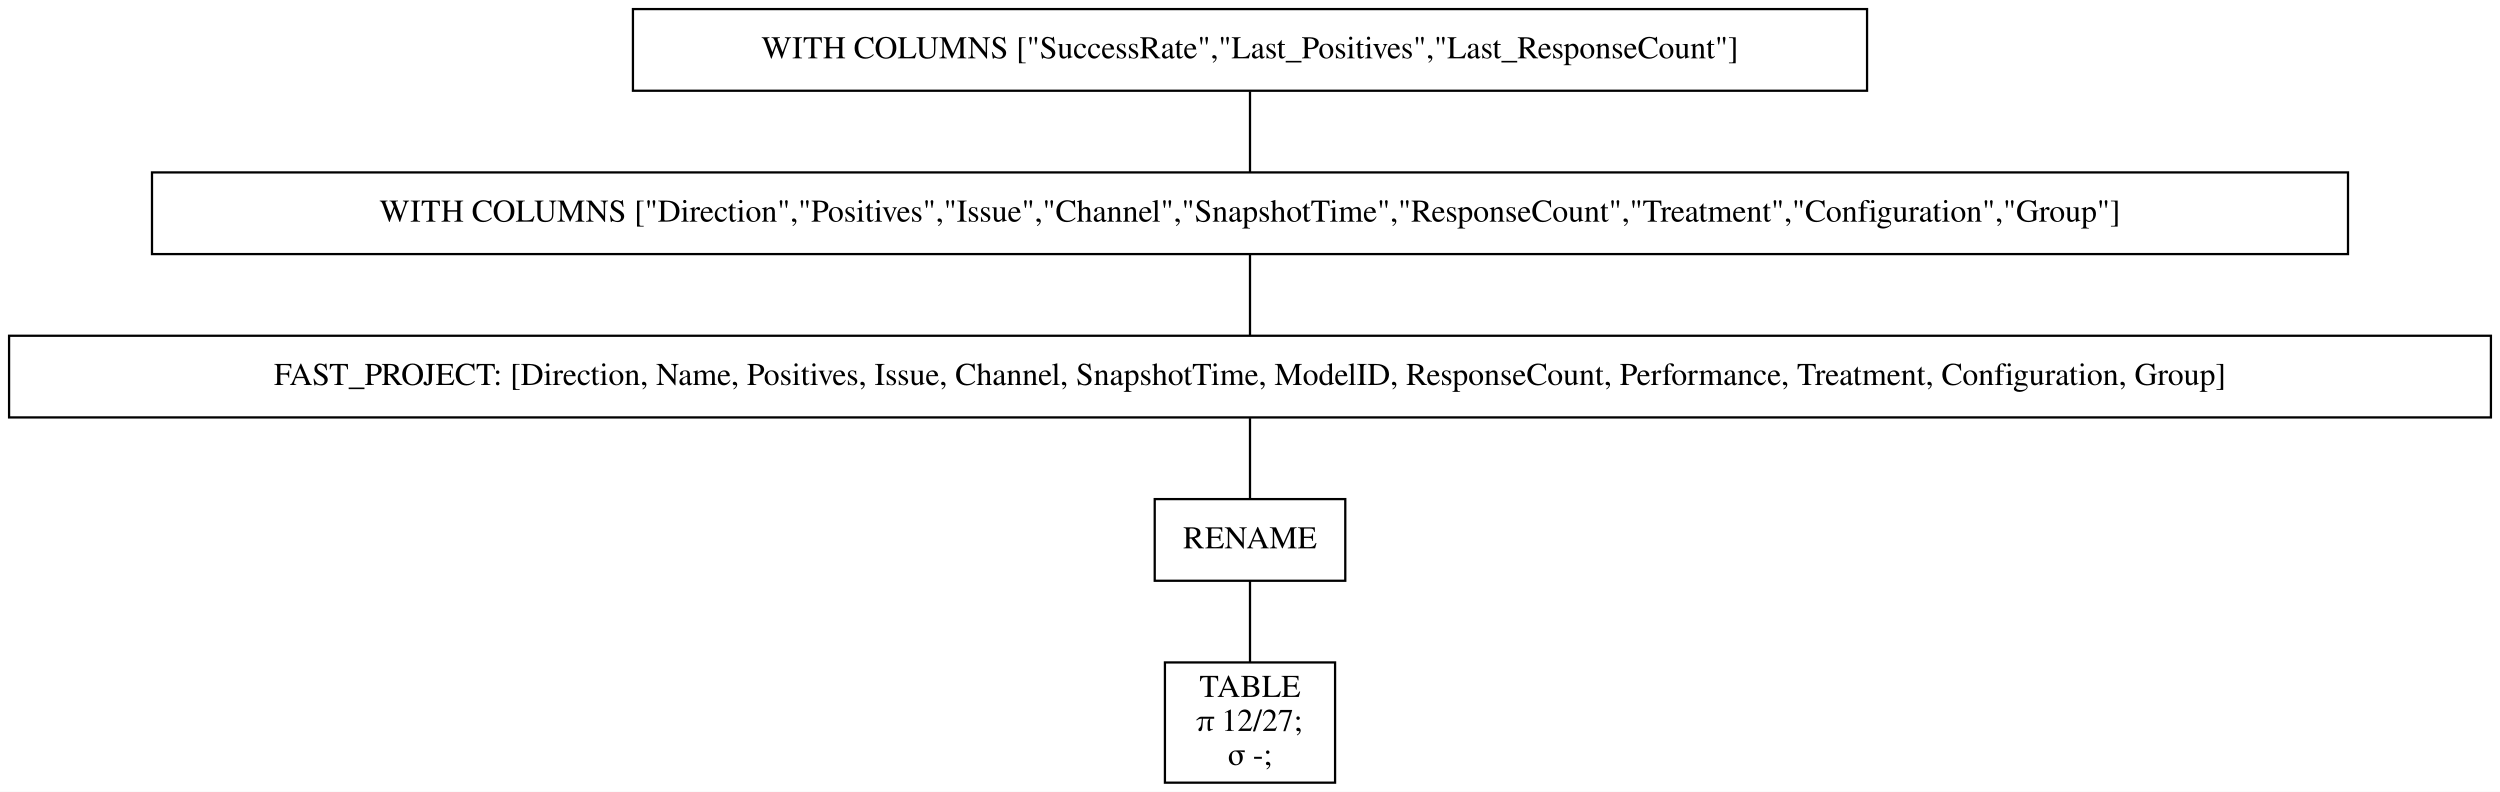
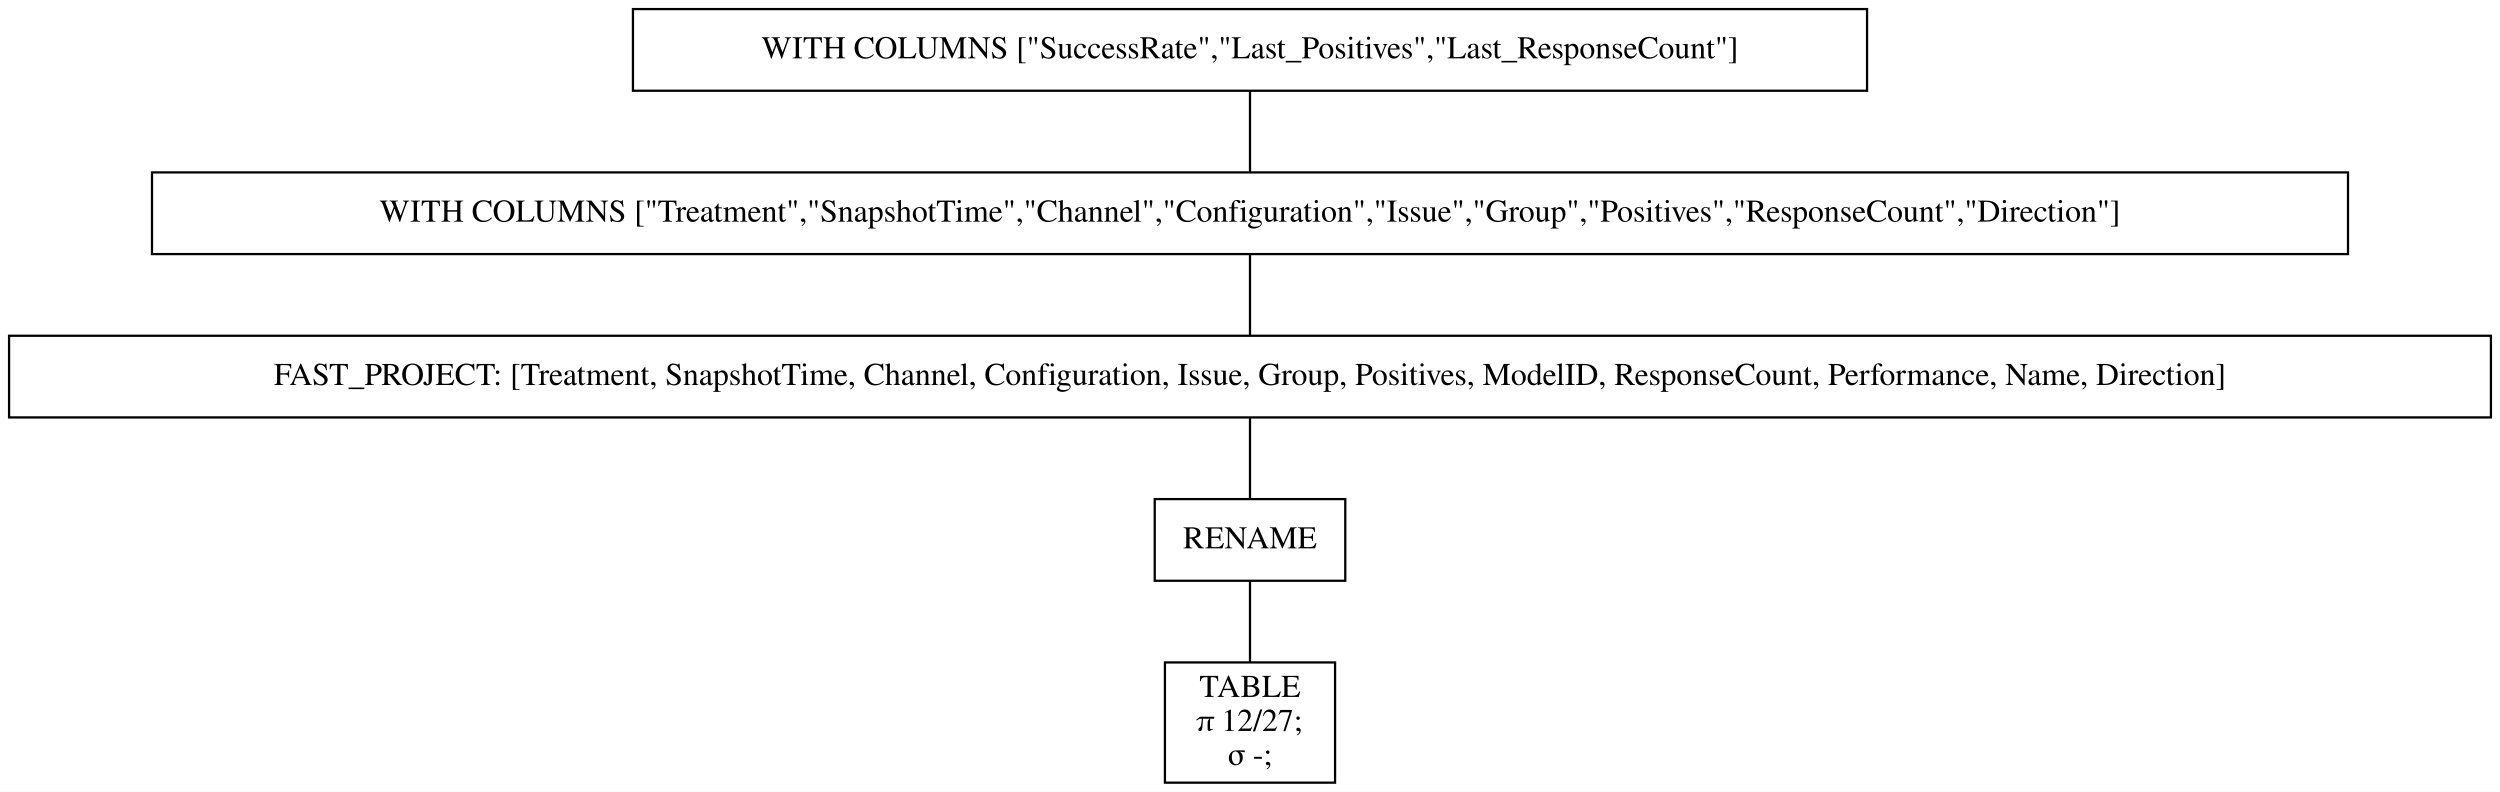
<svg xmlns="http://www.w3.org/2000/svg" width="1102pt" height="349pt" viewBox="0.00 0.00 1102.00 349.00">
  <g id="graph0" class="graph" transform="scale(1 1) rotate(0) translate(4 345)">
    <polygon fill="white" stroke="transparent" points="-4,4 -4,-345 1098,-345 1098,4 -4,4" />
    <g id="node1" class="node">
      <polygon fill="none" stroke="black" points="819,-341 275,-341 275,-305 819,-305 819,-341" />
      <text text-anchor="middle" x="547" y="-319.3" font-family="Times,serif" font-size="14.00">WITH COLUMNS ["SuccessRate","Last_Positives","Last_ResponseCount"]</text>
    </g>
    <g id="node2" class="node">
      <polygon fill="none" stroke="black" points="1031,-269 63,-269 63,-233 1031,-233 1031,-269" />
-       <text text-anchor="middle" x="547" y="-247.3" font-family="Times,serif" font-size="14.00">WITH COLUMNS ["Direction","Positives","Issue","Channel","SnapshotTime","ResponseCount","Treatment","Configuration","Group"]</text>
+       <text text-anchor="middle" x="547" y="-247.3" font-family="Times,serif" font-size="14.00">WITH COLUMNS ["Treatment","SnapshotTime","Channel","Configuration","Issue","Group","Positives","ResponseCount","Direction"]</text>
    </g>
    <g id="edge1" class="edge">
      <path fill="none" stroke="black" d="M547,-304.7C547,-293.85 547,-279.92 547,-269.1" />
    </g>
    <g id="node3" class="node">
      <polygon fill="none" stroke="black" points="1094,-197 0,-197 0,-161 1094,-161 1094,-197" />
-       <text text-anchor="middle" x="547" y="-175.3" font-family="Times,serif" font-size="14.00">FAST_PROJECT: [Direction, Name, Positives, Issue, Channel, SnapshotTime, ModelID, ResponseCount, Performance, Treatment, Configuration, Group]</text>
+       <text text-anchor="middle" x="547" y="-175.3" font-family="Times,serif" font-size="14.00">FAST_PROJECT: [Treatment, SnapshotTime, Channel, Configuration, Issue, Group, Positives, ModelID, ResponseCount, Performance, Name, Direction]</text>
    </g>
    <g id="edge2" class="edge">
      <path fill="none" stroke="black" d="M547,-232.7C547,-221.85 547,-207.92 547,-197.1" />
    </g>
    <g id="node4" class="node">
      <polygon fill="none" stroke="black" points="589,-125 505,-125 505,-89 589,-89 589,-125" />
      <text text-anchor="middle" x="547" y="-103.3" font-family="Times,serif" font-size="14.00">RENAME</text>
    </g>
    <g id="edge3" class="edge">
      <path fill="none" stroke="black" d="M547,-160.7C547,-149.85 547,-135.92 547,-125.1" />
    </g>
    <g id="node5" class="node">
      <polygon fill="none" stroke="black" points="584.5,-53 509.5,-53 509.5,0 584.5,0 584.5,-53" />
      <text text-anchor="middle" x="547" y="-37.8" font-family="Times,serif" font-size="14.00">TABLE</text>
      <text text-anchor="middle" x="547" y="-22.8" font-family="Times,serif" font-size="14.00">π 12/27;</text>
      <text text-anchor="middle" x="547" y="-7.8" font-family="Times,serif" font-size="14.00">σ -;</text>
    </g>
    <g id="edge4" class="edge">
      <path fill="none" stroke="black" d="M547,-88.97C547,-78.51 547,-64.9 547,-53.16" />
    </g>
  </g>
</svg>
